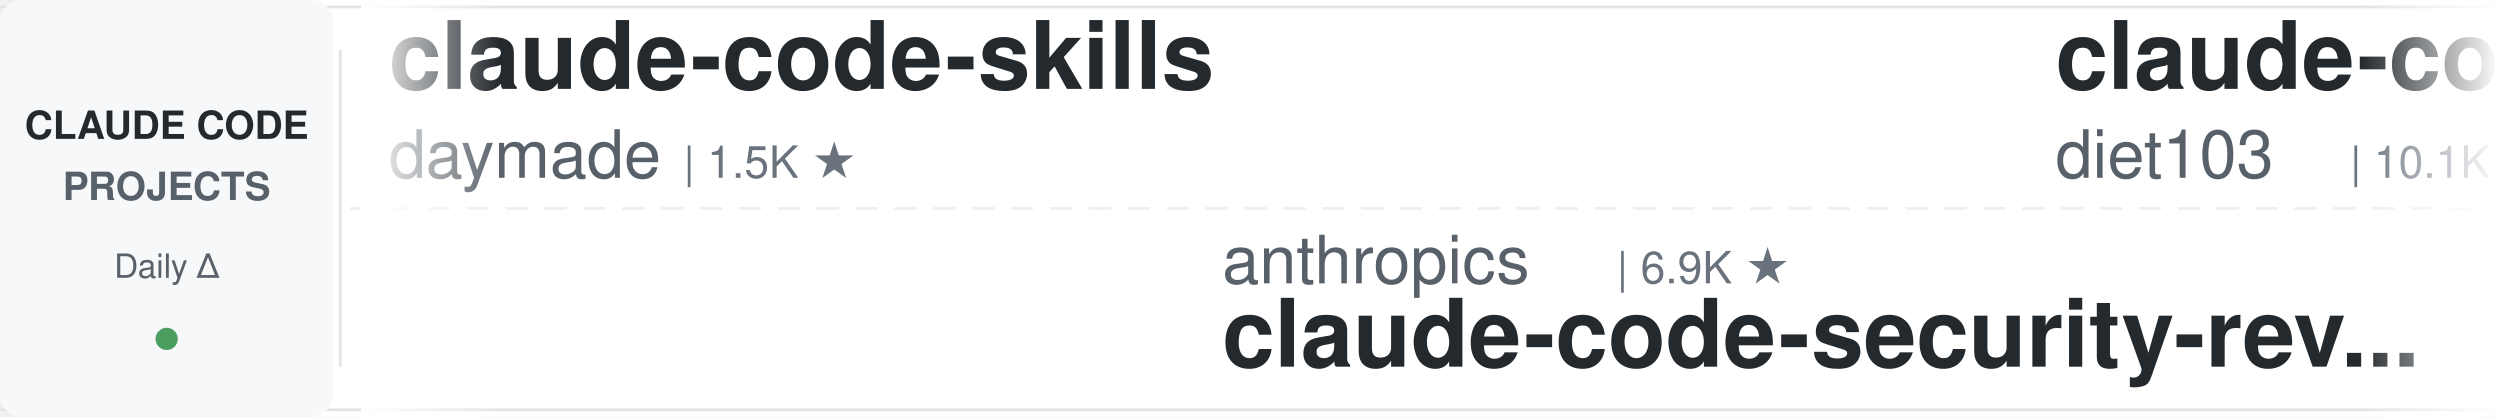
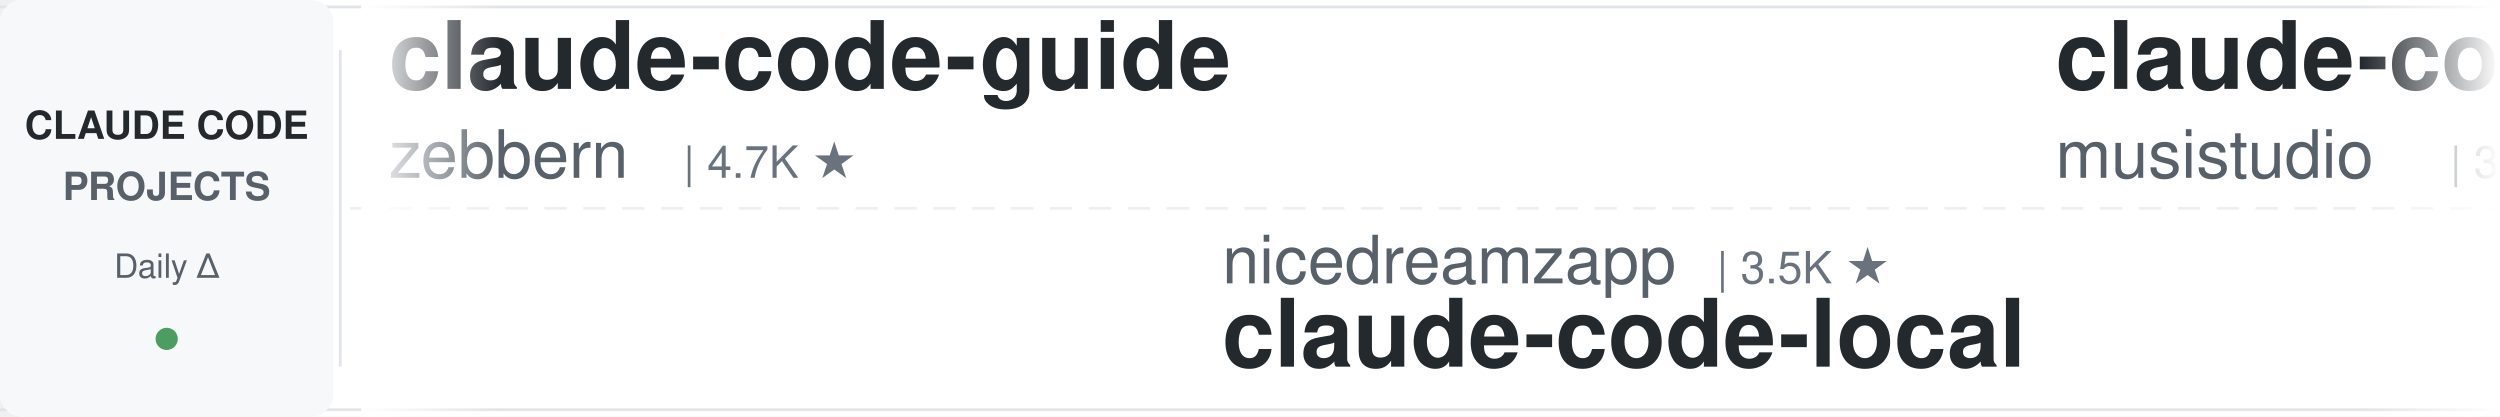
<svg xmlns="http://www.w3.org/2000/svg" width="900" height="150">
  <defs>
    <linearGradient id="leftFade" x1="0%" y1="0%" x2="100%" y2="0%">
      <stop offset="0%" style="stop-color:#ffffff;stop-opacity:1" />
      <stop offset="100%" style="stop-color:#ffffff;stop-opacity:0" />
    </linearGradient>
    <linearGradient id="rightFade" x1="0%" y1="0%" x2="100%" y2="0%">
      <stop offset="0%" style="stop-color:#ffffff;stop-opacity:0" />
      <stop offset="100%" style="stop-color:#ffffff;stop-opacity:1" />
    </linearGradient>
  </defs>
  <rect width="900" height="150" fill="#ffffff" rx="8" />
  <rect x="0" y="2" width="900" height="1" fill="#e1e4e8" />
  <rect x="0" y="147" width="900" height="1" fill="#e1e4e8" />
  <line x1="0" y1="75" x2="900" y2="75" stroke="#e1e4e8" stroke-width="1" stroke-dasharray="8 6" opacity="0.6" />
  <rect x="0" y="0" width="120" height="150" fill="#f6f8fa" rx="8" />
  <text x="60" y="50" font-family="-apple-system, BlinkMacSystemFont, 'Segoe UI', Helvetica, Arial, sans-serif" font-size="14" font-weight="600" fill="#24292e" text-anchor="middle">CLAUDE CODE</text>
  <text x="60" y="72" font-family="-apple-system, BlinkMacSystemFont, 'Segoe UI', Helvetica, Arial, sans-serif" font-size="14" font-weight="600" fill="#586069" text-anchor="middle">PROJECTS</text>
  <text x="60" y="100" font-family="-apple-system, BlinkMacSystemFont, 'Segoe UI', Helvetica, Arial, sans-serif" font-size="12" font-weight="500" fill="#586069" text-anchor="middle">Daily Δ</text>
  <circle cx="60" cy="122" r="4" fill="#22863a" opacity="0.8" />
  <rect x="122" y="18" width="1" height="114" fill="#e1e4e8" />
  <clipPath id="tickerClip">
    <rect x="130" y="0" width="770" height="150" />
  </clipPath>
  <g clip-path="url(#tickerClip)">
    <g id="tickerItems">
      <animateTransform attributeName="transform" attributeType="XML" type="translate" from="0 0" to="-3000 0" dur="54s" repeatCount="indefinite" />
      <g transform="translate(0, 0)">
-         <text x="140" y="32" font-family="-apple-system, BlinkMacSystemFont, 'Segoe UI', Helvetica, Arial, sans-serif" font-size="34" font-weight="600" fill="#24292e">claude-code-skills</text>
-         <text x="140" y="64" font-family="-apple-system, BlinkMacSystemFont, 'Segoe UI', Helvetica, Arial, sans-serif" font-size="24" font-weight="400" fill="#586069">daymade</text>
-         <text x="246" y="64" font-family="-apple-system, BlinkMacSystemFont, 'Segoe UI', Helvetica, Arial, sans-serif" font-size="16" font-weight="500" fill="#6a737d">| 1.5K ★</text>
+         <text x="140" y="32" font-family="-apple-system, BlinkMacSystemFont, 'Segoe UI', Helvetica, Arial, sans-serif" font-size="34" font-weight="600" fill="#24292e">claude-code-guide</text>
+         <text x="140" y="64" font-family="-apple-system, BlinkMacSystemFont, 'Segoe UI', Helvetica, Arial, sans-serif" font-size="24" font-weight="400" fill="#586069">zebbern</text>
+         <text x="246" y="64" font-family="-apple-system, BlinkMacSystemFont, 'Segoe UI', Helvetica, Arial, sans-serif" font-size="16" font-weight="500" fill="#6a737d">| 4.7K ★</text>
      </g>
      <g transform="translate(300, 0)">
-         <text x="140" y="102" font-family="-apple-system, BlinkMacSystemFont, 'Segoe UI', Helvetica, Arial, sans-serif" font-size="24" font-weight="400" fill="#586069">anthropics</text>
-         <text x="282" y="102" font-family="-apple-system, BlinkMacSystemFont, 'Segoe UI', Helvetica, Arial, sans-serif" font-size="16" font-weight="500" fill="#6a737d">| 6.9K ★</text>
-         <text x="140" y="132" font-family="-apple-system, BlinkMacSystemFont, 'Segoe UI', Helvetica, Arial, sans-serif" font-size="34" font-weight="600" fill="#24292e">claude-code-security-rev...</text>
+         <text x="140" y="102" font-family="-apple-system, BlinkMacSystemFont, 'Segoe UI', Helvetica, Arial, sans-serif" font-size="24" font-weight="400" fill="#586069">nicedreamzapp</text>
+         <text x="318" y="102" font-family="-apple-system, BlinkMacSystemFont, 'Segoe UI', Helvetica, Arial, sans-serif" font-size="16" font-weight="500" fill="#6a737d">| 3.5K ★</text>
+         <text x="140" y="132" font-family="-apple-system, BlinkMacSystemFont, 'Segoe UI', Helvetica, Arial, sans-serif" font-size="34" font-weight="600" fill="#24292e">claude-code-local</text>
      </g>
      <g transform="translate(600, 0)">
-         <text x="140" y="32" font-family="-apple-system, BlinkMacSystemFont, 'Segoe UI', Helvetica, Arial, sans-serif" font-size="34" font-weight="600" fill="#24292e">claude-code-infrastructu...</text>
-         <text x="140" y="64" font-family="-apple-system, BlinkMacSystemFont, 'Segoe UI', Helvetica, Arial, sans-serif" font-size="24" font-weight="400" fill="#586069">diet103</text>
-         <text x="246" y="64" font-family="-apple-system, BlinkMacSystemFont, 'Segoe UI', Helvetica, Arial, sans-serif" font-size="16" font-weight="500" fill="#6a737d">| 10.1K ★</text>
+         <text x="140" y="32" font-family="-apple-system, BlinkMacSystemFont, 'Segoe UI', Helvetica, Arial, sans-serif" font-size="34" font-weight="600" fill="#24292e">claude-code-router</text>
+         <text x="140" y="64" font-family="-apple-system, BlinkMacSystemFont, 'Segoe UI', Helvetica, Arial, sans-serif" font-size="24" font-weight="400" fill="#586069">musistudio</text>
+         <text x="282" y="64" font-family="-apple-system, BlinkMacSystemFont, 'Segoe UI', Helvetica, Arial, sans-serif" font-size="16" font-weight="500" fill="#6a737d">| 38.1K ★</text>
      </g>
      <g transform="translate(900, 0)">
-         <text x="140" y="102" font-family="-apple-system, BlinkMacSystemFont, 'Segoe UI', Helvetica, Arial, sans-serif" font-size="24" font-weight="400" fill="#586069">edmund-io</text>
-         <text x="270" y="102" font-family="-apple-system, BlinkMacSystemFont, 'Segoe UI', Helvetica, Arial, sans-serif" font-size="16" font-weight="500" fill="#6a737d">| 1.5K ★</text>
-         <text x="140" y="132" font-family="-apple-system, BlinkMacSystemFont, 'Segoe UI', Helvetica, Arial, sans-serif" font-size="34" font-weight="600" fill="#24292e">edmunds-claude-code</text>
-       </g>
-       <g transform="translate(1200, 0)">
-         <text x="140" y="32" font-family="-apple-system, BlinkMacSystemFont, 'Segoe UI', Helvetica, Arial, sans-serif" font-size="34" font-weight="600" fill="#24292e">claude-code-guide</text>
-         <text x="140" y="64" font-family="-apple-system, BlinkMacSystemFont, 'Segoe UI', Helvetica, Arial, sans-serif" font-size="24" font-weight="400" fill="#586069">Cranot</text>
-         <text x="234" y="64" font-family="-apple-system, BlinkMacSystemFont, 'Segoe UI', Helvetica, Arial, sans-serif" font-size="16" font-weight="500" fill="#6a737d">| 2.9K ★</text>
-       </g>
-       <g transform="translate(1500, 0)">
-         <text x="140" y="102" font-family="-apple-system, BlinkMacSystemFont, 'Segoe UI', Helvetica, Arial, sans-serif" font-size="24" font-weight="400" fill="#586069">darcyegb</text>
-         <text x="258" y="102" font-family="-apple-system, BlinkMacSystemFont, 'Segoe UI', Helvetica, Arial, sans-serif" font-size="16" font-weight="500" fill="#6a737d">| 780 ★</text>
-         <text x="140" y="132" font-family="-apple-system, BlinkMacSystemFont, 'Segoe UI', Helvetica, Arial, sans-serif" font-size="34" font-weight="600" fill="#24292e">ClaudeCodeAgents</text>
-       </g>
-       <g transform="translate(1800, 0)">
-         <text x="140" y="32" font-family="-apple-system, BlinkMacSystemFont, 'Segoe UI', Helvetica, Arial, sans-serif" font-size="34" font-weight="600" fill="#24292e">claude-code-showcase</text>
-         <text x="140" y="64" font-family="-apple-system, BlinkMacSystemFont, 'Segoe UI', Helvetica, Arial, sans-serif" font-size="24" font-weight="400" fill="#586069">ChrisWiles</text>
-         <text x="282" y="64" font-family="-apple-system, BlinkMacSystemFont, 'Segoe UI', Helvetica, Arial, sans-serif" font-size="16" font-weight="500" fill="#6a737d">| 6.1K ★</text>
-       </g>
-       <g transform="translate(2100, 0)">
        <text x="140" y="102" font-family="-apple-system, BlinkMacSystemFont, 'Segoe UI', Helvetica, Arial, sans-serif" font-size="24" font-weight="400" fill="#586069">JrCx7scC</text>
        <text x="258" y="102" font-family="-apple-system, BlinkMacSystemFont, 'Segoe UI', Helvetica, Arial, sans-serif" font-size="16" font-weight="500" fill="#6a737d">| 377 ★</text>
        <text x="140" y="132" font-family="-apple-system, BlinkMacSystemFont, 'Segoe UI', Helvetica, Arial, sans-serif" font-size="34" font-weight="600" fill="#24292e">claude-code-source</text>
      </g>
+       <g transform="translate(1200, 0)">
+         <text x="140" y="32" font-family="-apple-system, BlinkMacSystemFont, 'Segoe UI', Helvetica, Arial, sans-serif" font-size="34" font-weight="600" fill="#24292e">system_prompts_leaks</text>
+         <text x="140" y="64" font-family="-apple-system, BlinkMacSystemFont, 'Segoe UI', Helvetica, Arial, sans-serif" font-size="24" font-weight="400" fill="#586069">asgeirtj</text>
+         <text x="258" y="64" font-family="-apple-system, BlinkMacSystemFont, 'Segoe UI', Helvetica, Arial, sans-serif" font-size="16" font-weight="500" fill="#6a737d">| 71.4K ★</text>
+       </g>
+       <g transform="translate(1500, 0)">
+         <text x="140" y="102" font-family="-apple-system, BlinkMacSystemFont, 'Segoe UI', Helvetica, Arial, sans-serif" font-size="24" font-weight="400" fill="#586069">OneRedOak</text>
+         <text x="270" y="102" font-family="-apple-system, BlinkMacSystemFont, 'Segoe UI', Helvetica, Arial, sans-serif" font-size="16" font-weight="500" fill="#6a737d">| 3.9K ★</text>
+         <text x="140" y="132" font-family="-apple-system, BlinkMacSystemFont, 'Segoe UI', Helvetica, Arial, sans-serif" font-size="34" font-weight="600" fill="#24292e">claude-code-workflows</text>
+       </g>
+       <g transform="translate(1800, 0)">
+         <text x="140" y="32" font-family="-apple-system, BlinkMacSystemFont, 'Segoe UI', Helvetica, Arial, sans-serif" font-size="34" font-weight="600" fill="#24292e">claude-code-analysis</text>
+         <text x="140" y="64" font-family="-apple-system, BlinkMacSystemFont, 'Segoe UI', Helvetica, Arial, sans-serif" font-size="24" font-weight="400" fill="#586069">liuup</text>
+         <text x="222" y="64" font-family="-apple-system, BlinkMacSystemFont, 'Segoe UI', Helvetica, Arial, sans-serif" font-size="16" font-weight="500" fill="#6a737d">| 4.1K ★</text>
+       </g>
+       <g transform="translate(2100, 0)">
+         <text x="140" y="102" font-family="-apple-system, BlinkMacSystemFont, 'Segoe UI', Helvetica, Arial, sans-serif" font-size="24" font-weight="400" fill="#586069">AprilNEA</text>
+         <text x="258" y="102" font-family="-apple-system, BlinkMacSystemFont, 'Segoe UI', Helvetica, Arial, sans-serif" font-size="16" font-weight="500" fill="#6a737d">| 393 ★</text>
+         <text x="140" y="132" font-family="-apple-system, BlinkMacSystemFont, 'Segoe UI', Helvetica, Arial, sans-serif" font-size="34" font-weight="600" fill="#24292e">claude-code-source</text>
+       </g>
      <g transform="translate(2400, 0)">
-         <text x="140" y="32" font-family="-apple-system, BlinkMacSystemFont, 'Segoe UI', Helvetica, Arial, sans-serif" font-size="34" font-weight="600" fill="#24292e">awesome-claude-code-plug...</text>
-         <text x="140" y="64" font-family="-apple-system, BlinkMacSystemFont, 'Segoe UI', Helvetica, Arial, sans-serif" font-size="24" font-weight="400" fill="#586069">ccplugins</text>
-         <text x="270" y="64" font-family="-apple-system, BlinkMacSystemFont, 'Segoe UI', Helvetica, Arial, sans-serif" font-size="16" font-weight="500" fill="#6a737d">| 1.0K ★</text>
+         <text x="140" y="32" font-family="-apple-system, BlinkMacSystemFont, 'Segoe UI', Helvetica, Arial, sans-serif" font-size="34" font-weight="600" fill="#24292e">awesome-claude-code</text>
+         <text x="140" y="64" font-family="-apple-system, BlinkMacSystemFont, 'Segoe UI', Helvetica, Arial, sans-serif" font-size="24" font-weight="400" fill="#586069">jqueryscript</text>
+         <text x="306" y="64" font-family="-apple-system, BlinkMacSystemFont, 'Segoe UI', Helvetica, Arial, sans-serif" font-size="16" font-weight="500" fill="#6a737d">| 551 ★</text>
      </g>
      <g transform="translate(2700, 0)">
-         <text x="140" y="102" font-family="-apple-system, BlinkMacSystemFont, 'Segoe UI', Helvetica, Arial, sans-serif" font-size="24" font-weight="400" fill="#586069">wesammustafa</text>
-         <text x="306" y="102" font-family="-apple-system, BlinkMacSystemFont, 'Segoe UI', Helvetica, Arial, sans-serif" font-size="16" font-weight="500" fill="#6a737d">| 3.7K ★</text>
-         <text x="140" y="132" font-family="-apple-system, BlinkMacSystemFont, 'Segoe UI', Helvetica, Arial, sans-serif" font-size="34" font-weight="600" fill="#24292e">Claude-Code-Quest</text>
+         <text x="140" y="102" font-family="-apple-system, BlinkMacSystemFont, 'Segoe UI', Helvetica, Arial, sans-serif" font-size="24" font-weight="400" fill="#586069">Maciek-roboblog</text>
+         <text x="342" y="102" font-family="-apple-system, BlinkMacSystemFont, 'Segoe UI', Helvetica, Arial, sans-serif" font-size="16" font-weight="500" fill="#6a737d">| 8.8K ★</text>
+         <text x="140" y="132" font-family="-apple-system, BlinkMacSystemFont, 'Segoe UI', Helvetica, Arial, sans-serif" font-size="34" font-weight="600" fill="#24292e">Claude-Code-Usage-Monito...</text>
      </g>
      <g transform="translate(3000, 0)">
-         <text x="140" y="32" font-family="-apple-system, BlinkMacSystemFont, 'Segoe UI', Helvetica, Arial, sans-serif" font-size="34" font-weight="600" fill="#24292e">claude-code-skills</text>
-         <text x="140" y="64" font-family="-apple-system, BlinkMacSystemFont, 'Segoe UI', Helvetica, Arial, sans-serif" font-size="24" font-weight="400" fill="#586069">daymade</text>
-         <text x="246" y="64" font-family="-apple-system, BlinkMacSystemFont, 'Segoe UI', Helvetica, Arial, sans-serif" font-size="16" font-weight="500" fill="#6a737d">| 1.5K ★</text>
+         <text x="140" y="32" font-family="-apple-system, BlinkMacSystemFont, 'Segoe UI', Helvetica, Arial, sans-serif" font-size="34" font-weight="600" fill="#24292e">claude-code-guide</text>
+         <text x="140" y="64" font-family="-apple-system, BlinkMacSystemFont, 'Segoe UI', Helvetica, Arial, sans-serif" font-size="24" font-weight="400" fill="#586069">zebbern</text>
+         <text x="246" y="64" font-family="-apple-system, BlinkMacSystemFont, 'Segoe UI', Helvetica, Arial, sans-serif" font-size="16" font-weight="500" fill="#6a737d">| 4.7K ★</text>
      </g>
      <g transform="translate(3300, 0)">
-         <text x="140" y="102" font-family="-apple-system, BlinkMacSystemFont, 'Segoe UI', Helvetica, Arial, sans-serif" font-size="24" font-weight="400" fill="#586069">anthropics</text>
-         <text x="282" y="102" font-family="-apple-system, BlinkMacSystemFont, 'Segoe UI', Helvetica, Arial, sans-serif" font-size="16" font-weight="500" fill="#6a737d">| 6.9K ★</text>
-         <text x="140" y="132" font-family="-apple-system, BlinkMacSystemFont, 'Segoe UI', Helvetica, Arial, sans-serif" font-size="34" font-weight="600" fill="#24292e">claude-code-security-rev...</text>
+         <text x="140" y="102" font-family="-apple-system, BlinkMacSystemFont, 'Segoe UI', Helvetica, Arial, sans-serif" font-size="24" font-weight="400" fill="#586069">nicedreamzapp</text>
+         <text x="318" y="102" font-family="-apple-system, BlinkMacSystemFont, 'Segoe UI', Helvetica, Arial, sans-serif" font-size="16" font-weight="500" fill="#6a737d">| 3.5K ★</text>
+         <text x="140" y="132" font-family="-apple-system, BlinkMacSystemFont, 'Segoe UI', Helvetica, Arial, sans-serif" font-size="34" font-weight="600" fill="#24292e">claude-code-local</text>
      </g>
      <g transform="translate(3600, 0)">
-         <text x="140" y="32" font-family="-apple-system, BlinkMacSystemFont, 'Segoe UI', Helvetica, Arial, sans-serif" font-size="34" font-weight="600" fill="#24292e">claude-code-infrastructu...</text>
-         <text x="140" y="64" font-family="-apple-system, BlinkMacSystemFont, 'Segoe UI', Helvetica, Arial, sans-serif" font-size="24" font-weight="400" fill="#586069">diet103</text>
-         <text x="246" y="64" font-family="-apple-system, BlinkMacSystemFont, 'Segoe UI', Helvetica, Arial, sans-serif" font-size="16" font-weight="500" fill="#6a737d">| 10.1K ★</text>
+         <text x="140" y="32" font-family="-apple-system, BlinkMacSystemFont, 'Segoe UI', Helvetica, Arial, sans-serif" font-size="34" font-weight="600" fill="#24292e">claude-code-router</text>
+         <text x="140" y="64" font-family="-apple-system, BlinkMacSystemFont, 'Segoe UI', Helvetica, Arial, sans-serif" font-size="24" font-weight="400" fill="#586069">musistudio</text>
+         <text x="282" y="64" font-family="-apple-system, BlinkMacSystemFont, 'Segoe UI', Helvetica, Arial, sans-serif" font-size="16" font-weight="500" fill="#6a737d">| 38.1K ★</text>
      </g>
      <g transform="translate(3900, 0)">
-         <text x="140" y="102" font-family="-apple-system, BlinkMacSystemFont, 'Segoe UI', Helvetica, Arial, sans-serif" font-size="24" font-weight="400" fill="#586069">edmund-io</text>
-         <text x="270" y="102" font-family="-apple-system, BlinkMacSystemFont, 'Segoe UI', Helvetica, Arial, sans-serif" font-size="16" font-weight="500" fill="#6a737d">| 1.5K ★</text>
-         <text x="140" y="132" font-family="-apple-system, BlinkMacSystemFont, 'Segoe UI', Helvetica, Arial, sans-serif" font-size="34" font-weight="600" fill="#24292e">edmunds-claude-code</text>
+         <text x="140" y="102" font-family="-apple-system, BlinkMacSystemFont, 'Segoe UI', Helvetica, Arial, sans-serif" font-size="24" font-weight="400" fill="#586069">JrCx7scC</text>
+         <text x="258" y="102" font-family="-apple-system, BlinkMacSystemFont, 'Segoe UI', Helvetica, Arial, sans-serif" font-size="16" font-weight="500" fill="#6a737d">| 377 ★</text>
+         <text x="140" y="132" font-family="-apple-system, BlinkMacSystemFont, 'Segoe UI', Helvetica, Arial, sans-serif" font-size="34" font-weight="600" fill="#24292e">claude-code-source</text>
      </g>
    </g>
  </g>
  <rect x="130" y="0" width="50" height="150" fill="url(#leftFade)" />
  <rect x="850" y="0" width="50" height="150" fill="url(#rightFade)" />
</svg>
